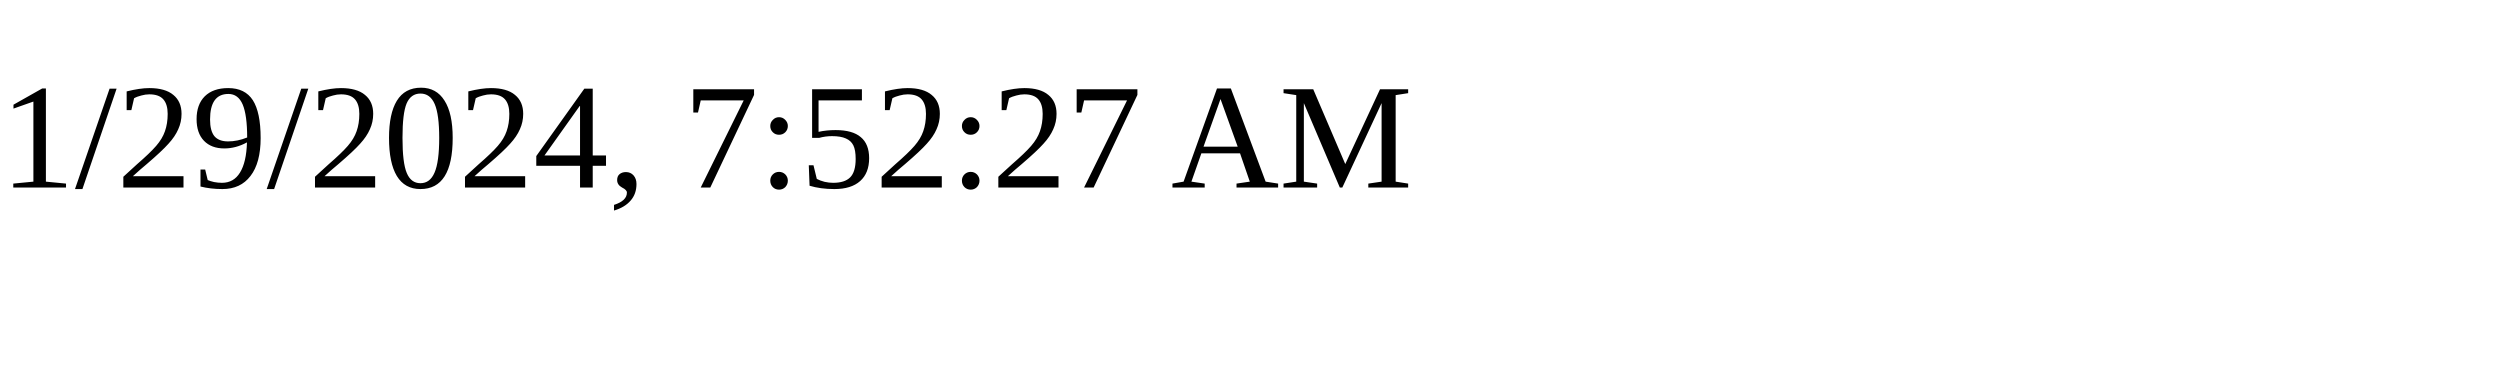
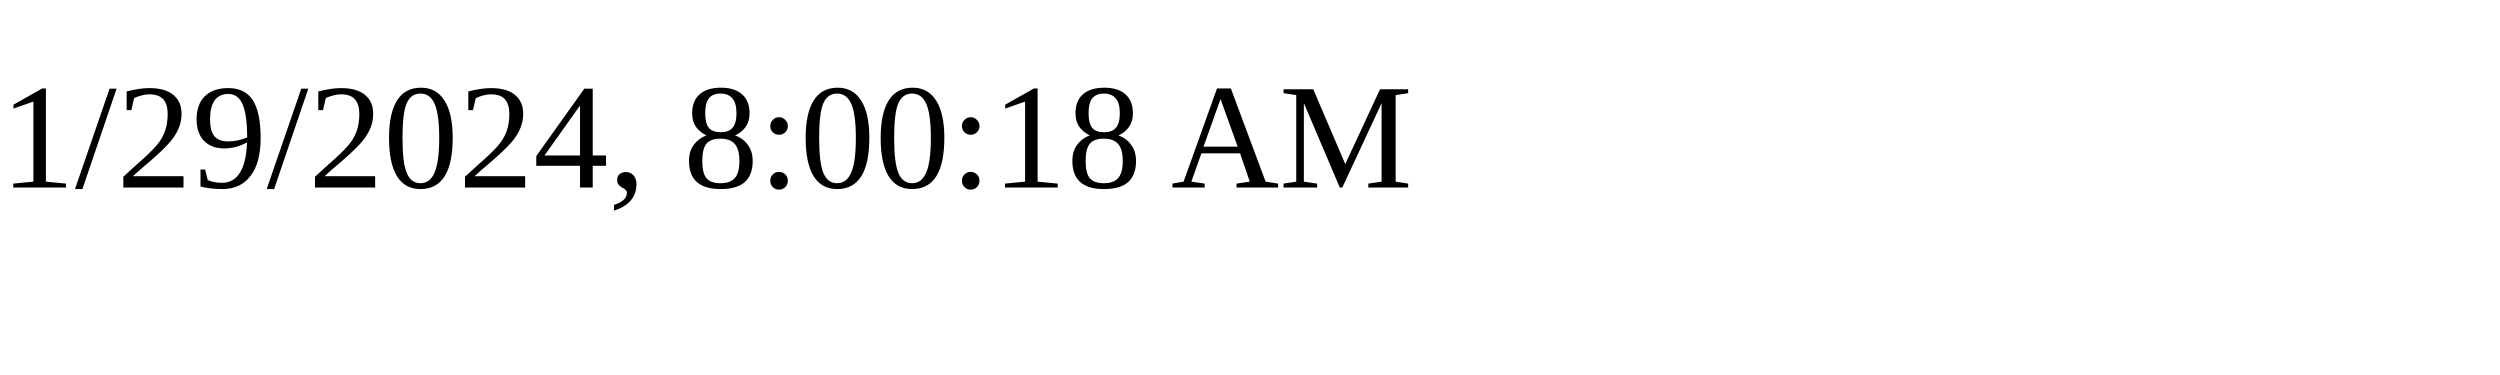
<svg xmlns="http://www.w3.org/2000/svg" height="30" width="200">
-   <text x="0" y="15">1/29/2024, 7:52:27 AM</text>
+   <text x="0" y="15">1/29/2024, 8:00:18 AM</text>
</svg>
